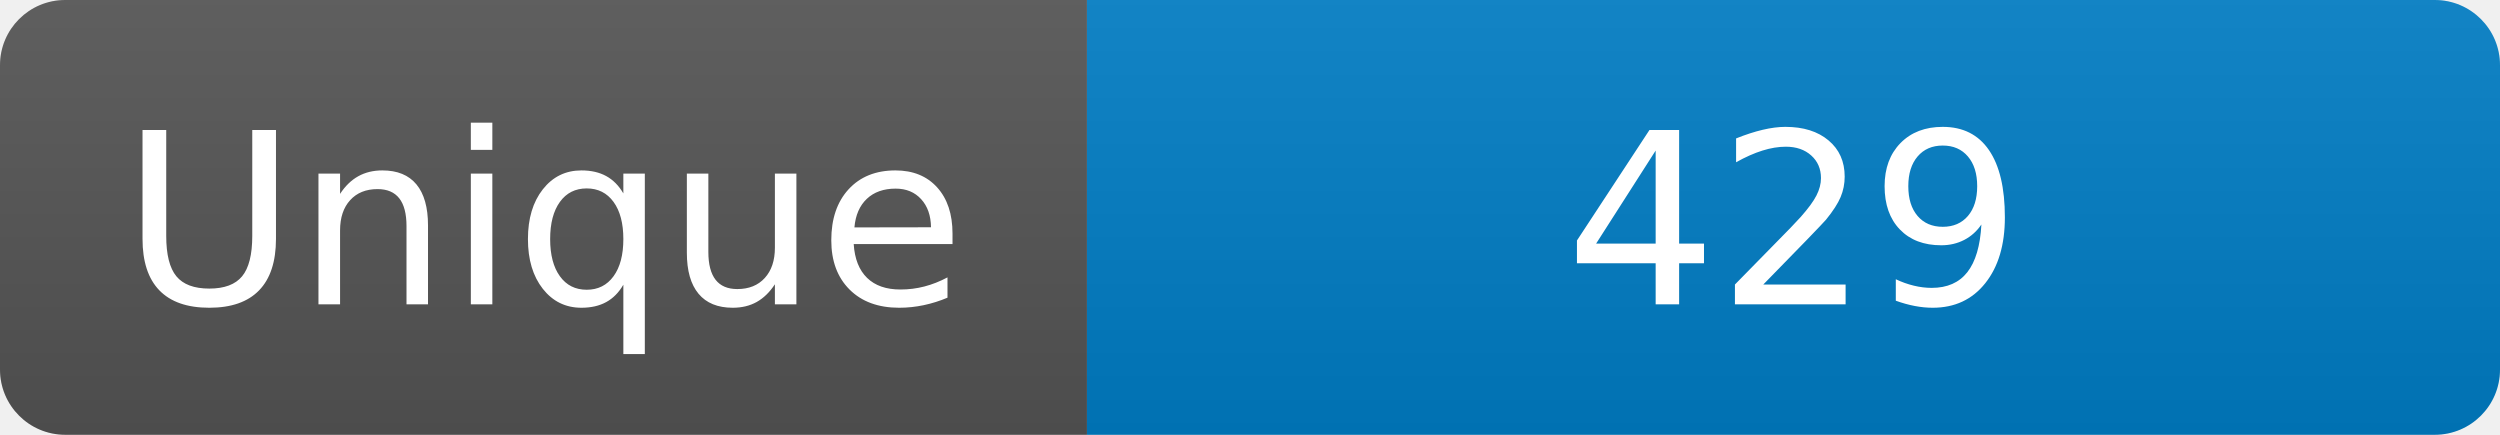
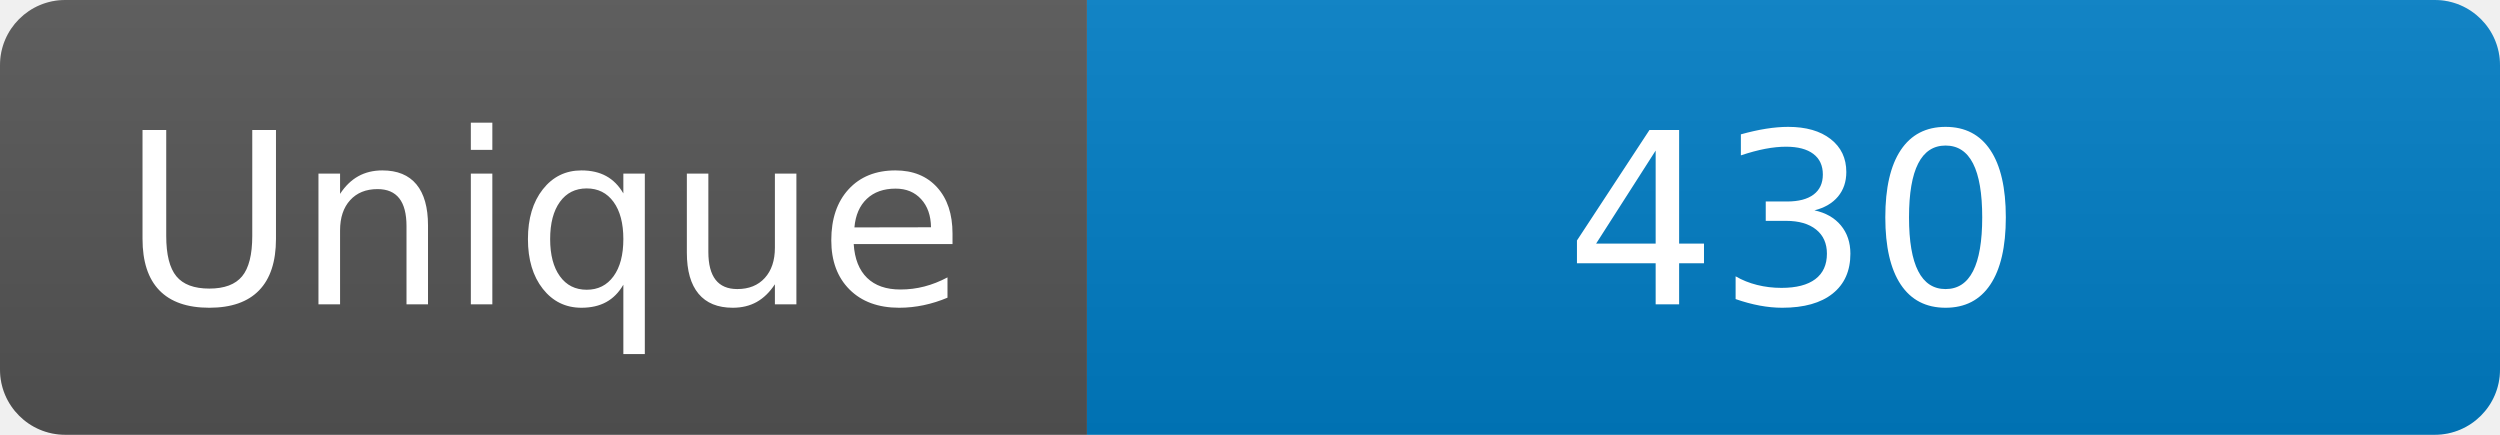
<svg xmlns="http://www.w3.org/2000/svg" width="115" height="20" role="img" aria-label="Maintained?: yes">
  <linearGradient id="s" x2="0" y2="100%">
    <stop offset="0" stop-color="#bbb" stop-opacity=".1" />
    <stop offset="1" stop-opacity=".1" />
  </linearGradient>
  <clipPath id="r">
    <rect width="115" height="20" rx="3" fill="#fff" />
  </clipPath>
  <g clip-path="url(#r)">
    <rect width="50" height="20" fill="#555" />
    <rect x="50" width="160" height="20" fill="#007ec6" />
    <rect width="115" height="20" fill="url(#s)" />
  </g>
  <g fill="#fff" text-anchor="middle" font-family="Verdana,Geneva,DejaVu Sans,sans-serif" font-size="110">
    <text x="250" y="140" transform="scale(.1)" fill="#fff">Unique</text>
-     <text x="825" y="140" transform="scale(.1)" fill="#fff">429</text>
+     <text x="825" y="140" transform="scale(.1)" fill="#fff">430</text>
  </g>
</svg>
